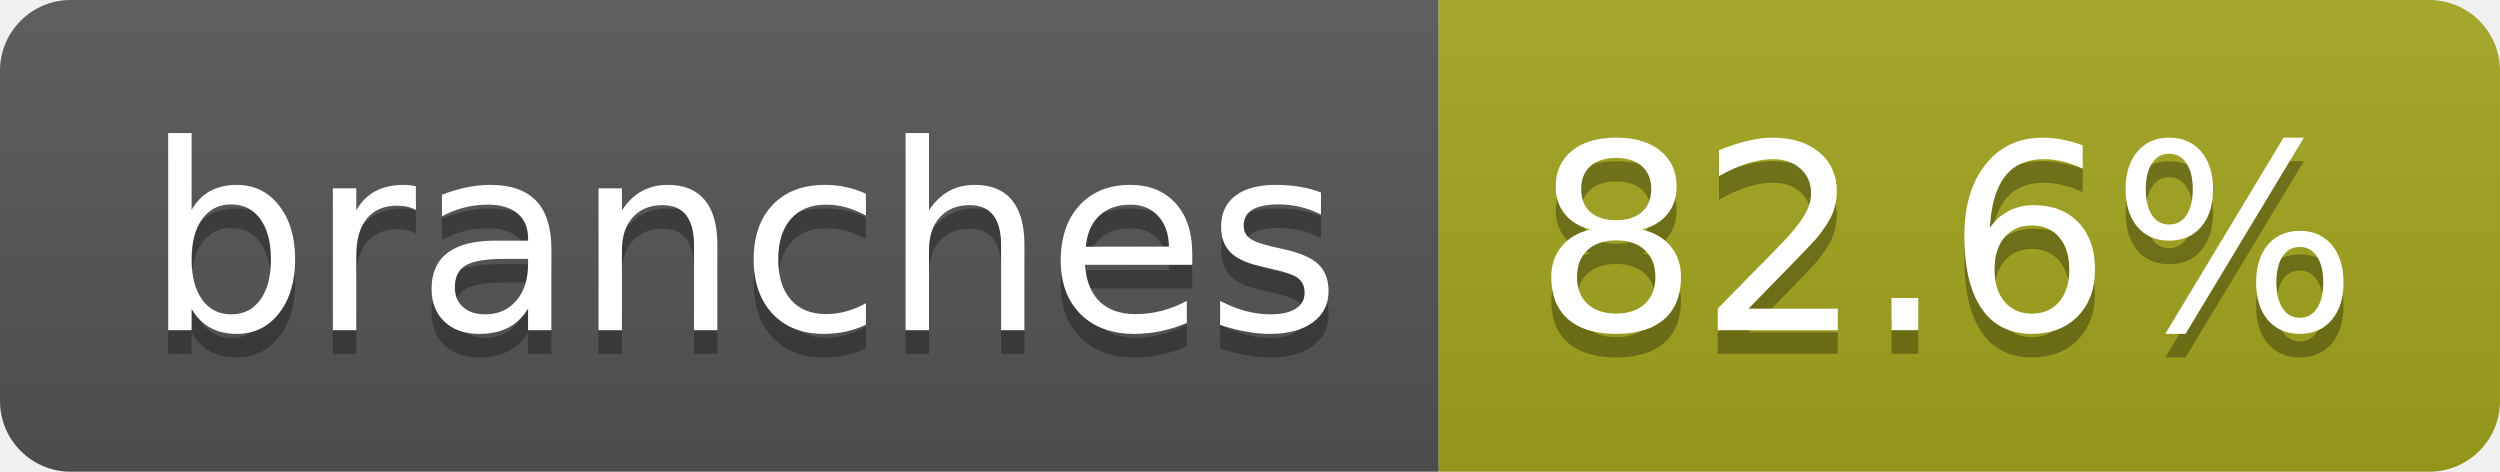
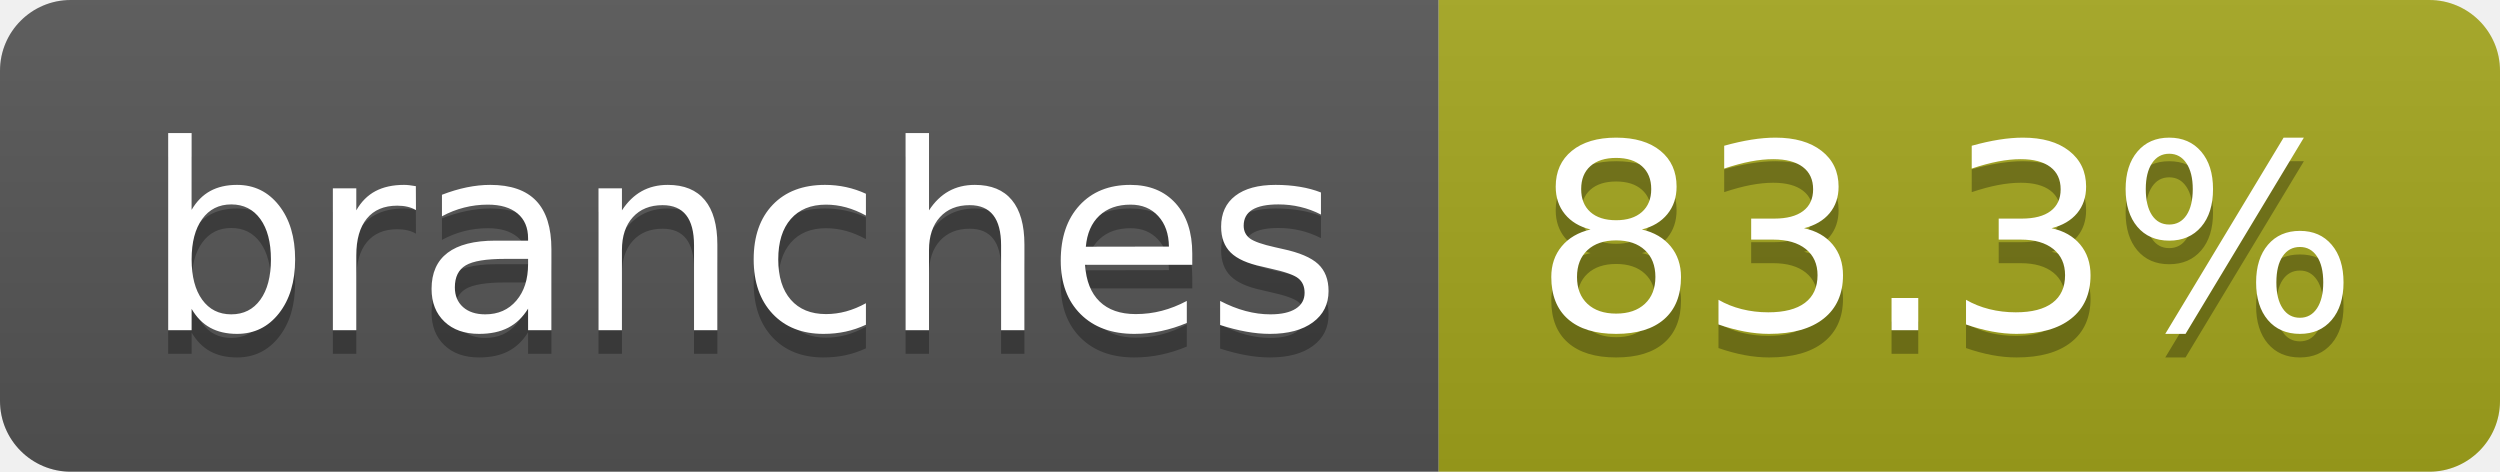
- <svg xmlns="http://www.w3.org/2000/svg" width="106" height="20" role="img" aria-label="branches: 82.6%">
+ <svg xmlns="http://www.w3.org/2000/svg" width="106" height="20" role="img" aria-label="branches: 83.3%">
  <linearGradient id="s" x2="0" y2="100%">
    <stop offset="0" stop-color="#bbb" stop-opacity=".1" />
    <stop offset="1" stop-opacity=".1" />
  </linearGradient>
  <clipPath id="r">
    <rect width="106" height="20" rx="3" fill="#fff" />
  </clipPath>
  <g clip-path="url(#r)">
    <rect width="61" height="20" fill="#555" />
    <rect x="61" width="45" height="20" fill="#a4a61d" />
    <rect width="106" height="20" fill="url(#s)" />
  </g>
  <g fill="#fff" text-anchor="middle" font-family="Verdana,Geneva,DejaVu Sans,sans-serif" text-rendering="geometricPrecision" font-size="110">
    <text aria-hidden="true" x="315" y="150" fill="#010101" fill-opacity=".3" transform="scale(.1)" textLength="507">branches</text>
    <text x="315" y="140" transform="scale(.1)" fill="#fff" textLength="507">branches</text>
-     <text aria-hidden="true" x="825" y="150" fill="#010101" fill-opacity=".3" transform="scale(.1)" textLength="350">82.6%</text>
-     <text x="825" y="140" transform="scale(.1)" fill="#fff" textLength="350">82.6%</text>
+     <text aria-hidden="true" x="825" y="150" fill="#010101" fill-opacity=".3" transform="scale(.1)" textLength="350">83.3%</text>
+     <text x="825" y="140" transform="scale(.1)" fill="#fff" textLength="350">83.3%</text>
  </g>
</svg>
